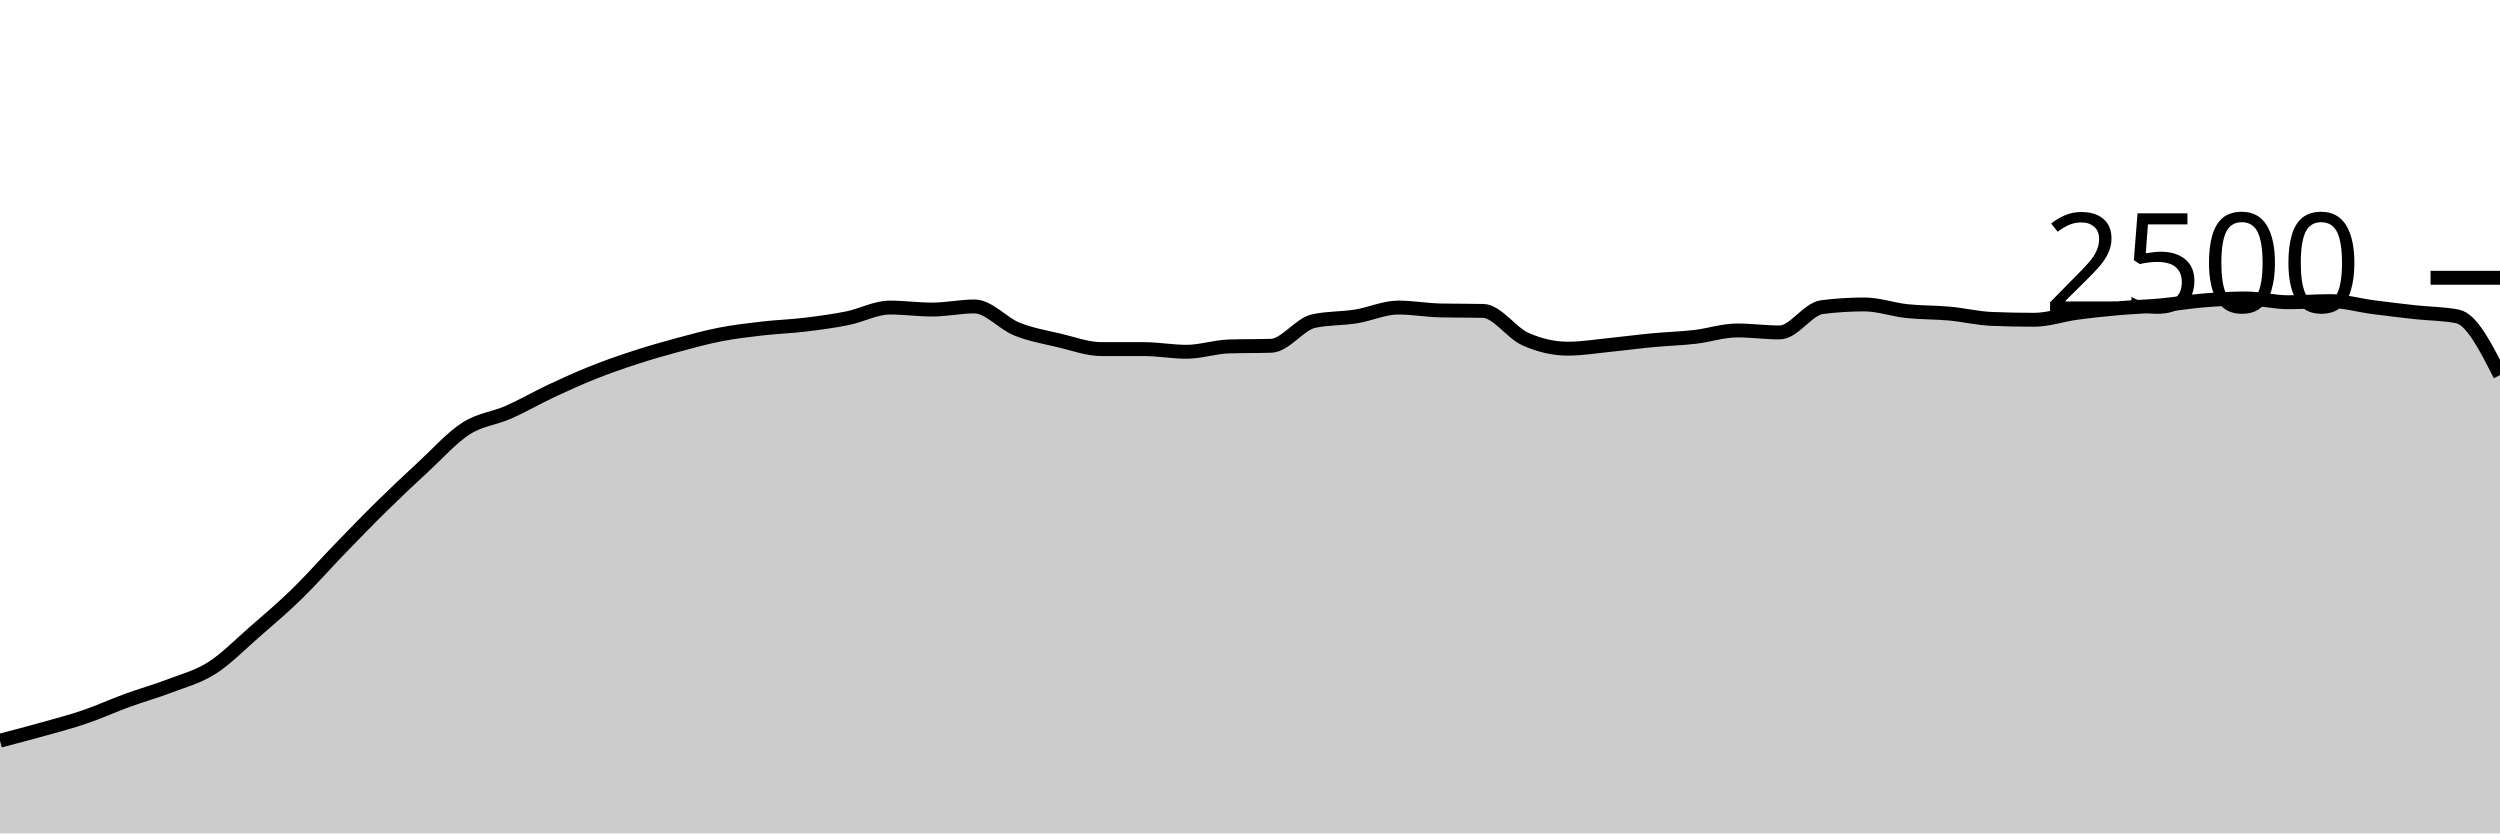
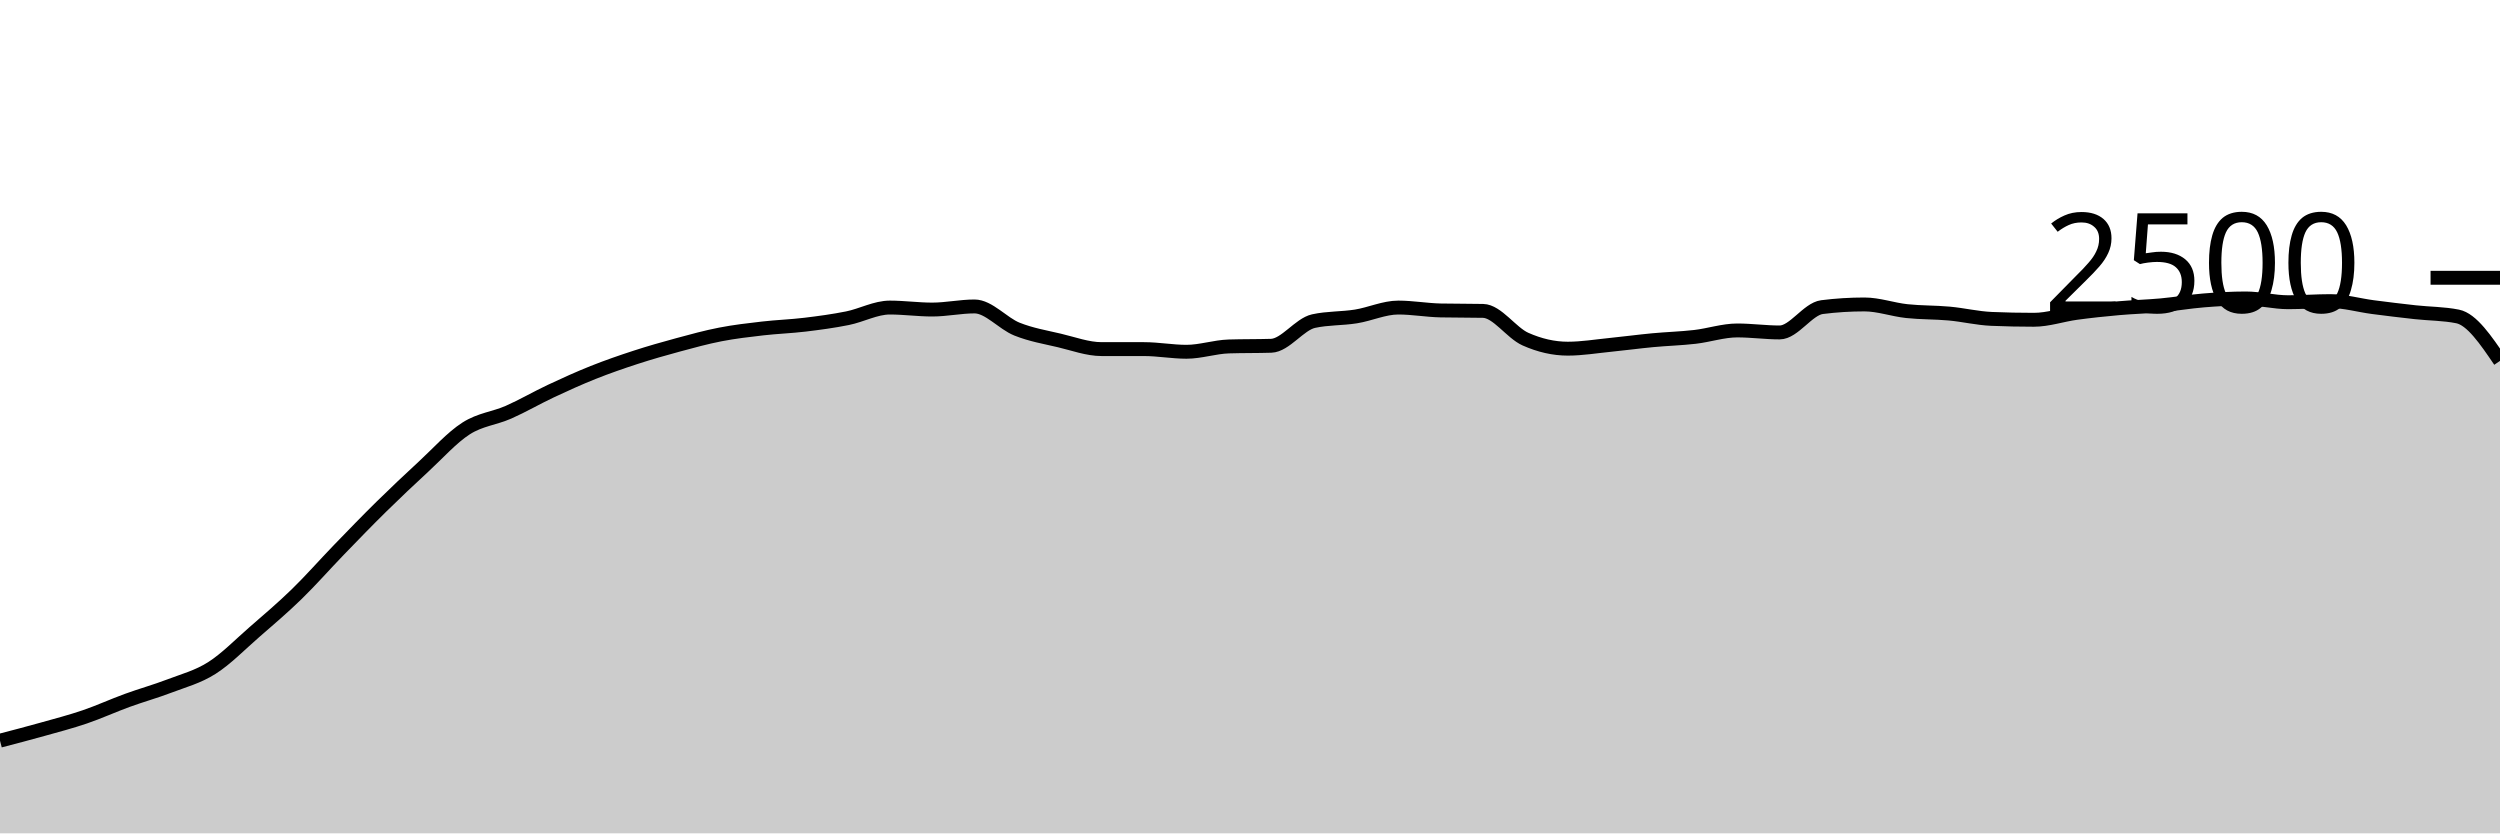
<svg xmlns="http://www.w3.org/2000/svg" viewBox="0 0 180 60">
  <g transform="translate(0,20)">
-     <path class="area" fill="rgba(0, 0, 0, 0.2)" d="M0,33.328C1.017,33.063,2.034,32.797,3.051,32.512C4.068,32.227,5.085,31.963,6.102,31.616C7.119,31.269,8.136,30.803,9.153,30.432C10.169,30.061,11.186,29.781,12.203,29.392C13.22,29.003,14.237,28.741,15.254,28.096C16.271,27.451,17.288,26.405,18.305,25.52C19.322,24.635,20.339,23.773,21.356,22.784C22.373,21.795,23.39,20.635,24.407,19.584C25.424,18.533,26.441,17.48,27.458,16.48C28.475,15.48,29.492,14.523,30.508,13.584C31.525,12.645,32.542,11.499,33.559,10.848C34.576,10.197,35.593,10.128,36.61,9.68C37.627,9.232,38.644,8.637,39.661,8.16C40.678,7.683,41.695,7.221,42.712,6.816C43.729,6.411,44.746,6.059,45.763,5.728C46.78,5.397,47.797,5.107,48.814,4.832C49.831,4.557,50.847,4.277,51.864,4.08C52.881,3.883,53.898,3.765,54.915,3.648C55.932,3.531,56.949,3.499,57.966,3.376C58.983,3.253,60,3.117,61.017,2.912C62.034,2.707,63.051,2.144,64.068,2.144C65.085,2.144,66.102,2.288,67.119,2.288C68.136,2.288,69.153,2.064,70.169,2.064C71.186,2.064,72.203,3.288,73.22,3.696C74.237,4.104,75.254,4.272,76.271,4.512C77.288,4.752,78.305,5.136,79.322,5.136C80.339,5.136,81.356,5.136,82.373,5.136C83.39,5.136,84.407,5.328,85.424,5.328C86.441,5.328,87.458,4.976,88.475,4.944C89.492,4.912,90.508,4.928,91.525,4.896C92.542,4.864,93.559,3.344,94.576,3.12C95.593,2.896,96.61,2.947,97.627,2.784C98.644,2.621,99.661,2.144,100.678,2.144C101.695,2.144,102.712,2.331,103.729,2.352C104.746,2.373,105.763,2.363,106.78,2.384C107.797,2.405,108.814,3.963,109.831,4.416C110.847,4.869,111.864,5.104,112.881,5.104C113.898,5.104,114.915,4.933,115.932,4.832C116.949,4.731,117.966,4.592,118.983,4.496C120,4.4,121.017,4.373,122.034,4.256C123.051,4.139,124.068,3.792,125.085,3.792C126.102,3.792,127.119,3.936,128.136,3.936C129.153,3.936,130.169,2.24,131.186,2.112C132.203,1.984,133.22,1.92,134.237,1.92C135.254,1.92,136.271,2.291,137.288,2.4C138.305,2.509,139.322,2.483,140.339,2.576C141.356,2.669,142.373,2.917,143.39,2.96C144.407,3.003,145.424,3.024,146.441,3.024C147.458,3.024,148.475,2.667,149.492,2.528C150.508,2.389,151.525,2.283,152.542,2.192C153.559,2.101,154.576,2.077,155.593,1.984C156.61,1.891,157.627,1.715,158.644,1.632C159.661,1.549,160.678,1.488,161.695,1.488C162.712,1.488,163.729,1.76,164.746,1.76C165.763,1.76,166.78,1.68,167.797,1.68C168.814,1.68,169.831,1.979,170.847,2.112C171.864,2.245,172.881,2.368,173.898,2.48C174.915,2.592,175.932,2.581,176.949,2.784C177.966,2.987,178.983,4.997,180,7.008L180,40C178.983,40,177.966,40,176.949,40C175.932,40,174.915,40,173.898,40C172.881,40,171.864,40,170.847,40C169.831,40,168.814,40,167.797,40C166.78,40,165.763,40,164.746,40C163.729,40,162.712,40,161.695,40C160.678,40,159.661,40,158.644,40C157.627,40,156.61,40,155.593,40C154.576,40,153.559,40,152.542,40C151.525,40,150.508,40,149.492,40C148.475,40,147.458,40,146.441,40C145.424,40,144.407,40,143.39,40C142.373,40,141.356,40,140.339,40C139.322,40,138.305,40,137.288,40C136.271,40,135.254,40,134.237,40C133.22,40,132.203,40,131.186,40C130.169,40,129.153,40,128.136,40C127.119,40,126.102,40,125.085,40C124.068,40,123.051,40,122.034,40C121.017,40,120,40,118.983,40C117.966,40,116.949,40,115.932,40C114.915,40,113.898,40,112.881,40C111.864,40,110.847,40,109.831,40C108.814,40,107.797,40,106.78,40C105.763,40,104.746,40,103.729,40C102.712,40,101.695,40,100.678,40C99.661,40,98.644,40,97.627,40C96.61,40,95.593,40,94.576,40C93.559,40,92.542,40,91.525,40C90.508,40,89.492,40,88.475,40C87.458,40,86.441,40,85.424,40C84.407,40,83.39,40,82.373,40C81.356,40,80.339,40,79.322,40C78.305,40,77.288,40,76.271,40C75.254,40,74.237,40,73.22,40C72.203,40,71.186,40,70.169,40C69.153,40,68.136,40,67.119,40C66.102,40,65.085,40,64.068,40C63.051,40,62.034,40,61.017,40C60,40,58.983,40,57.966,40C56.949,40,55.932,40,54.915,40C53.898,40,52.881,40,51.864,40C50.847,40,49.831,40,48.814,40C47.797,40,46.78,40,45.763,40C44.746,40,43.729,40,42.712,40C41.695,40,40.678,40,39.661,40C38.644,40,37.627,40,36.61,40C35.593,40,34.576,40,33.559,40C32.542,40,31.525,40,30.508,40C29.492,40,28.475,40,27.458,40C26.441,40,25.424,40,24.407,40C23.39,40,22.373,40,21.356,40C20.339,40,19.322,40,18.305,40C17.288,40,16.271,40,15.254,40C14.237,40,13.22,40,12.203,40C11.186,40,10.169,40,9.153,40C8.136,40,7.119,40,6.102,40C5.085,40,4.068,40,3.051,40C2.034,40,1.017,40,0,40Z" />
-     <path class="line" stroke="black" fill="none" d="M0,33.328C1.017,33.063,2.034,32.797,3.051,32.512C4.068,32.227,5.085,31.963,6.102,31.616C7.119,31.269,8.136,30.803,9.153,30.432C10.169,30.061,11.186,29.781,12.203,29.392C13.22,29.003,14.237,28.741,15.254,28.096C16.271,27.451,17.288,26.405,18.305,25.52C19.322,24.635,20.339,23.773,21.356,22.784C22.373,21.795,23.39,20.635,24.407,19.584C25.424,18.533,26.441,17.48,27.458,16.48C28.475,15.48,29.492,14.523,30.508,13.584C31.525,12.645,32.542,11.499,33.559,10.848C34.576,10.197,35.593,10.128,36.61,9.68C37.627,9.232,38.644,8.637,39.661,8.16C40.678,7.683,41.695,7.221,42.712,6.816C43.729,6.411,44.746,6.059,45.763,5.728C46.78,5.397,47.797,5.107,48.814,4.832C49.831,4.557,50.847,4.277,51.864,4.08C52.881,3.883,53.898,3.765,54.915,3.648C55.932,3.531,56.949,3.499,57.966,3.376C58.983,3.253,60,3.117,61.017,2.912C62.034,2.707,63.051,2.144,64.068,2.144C65.085,2.144,66.102,2.288,67.119,2.288C68.136,2.288,69.153,2.064,70.169,2.064C71.186,2.064,72.203,3.288,73.22,3.696C74.237,4.104,75.254,4.272,76.271,4.512C77.288,4.752,78.305,5.136,79.322,5.136C80.339,5.136,81.356,5.136,82.373,5.136C83.39,5.136,84.407,5.328,85.424,5.328C86.441,5.328,87.458,4.976,88.475,4.944C89.492,4.912,90.508,4.928,91.525,4.896C92.542,4.864,93.559,3.344,94.576,3.12C95.593,2.896,96.61,2.947,97.627,2.784C98.644,2.621,99.661,2.144,100.678,2.144C101.695,2.144,102.712,2.331,103.729,2.352C104.746,2.373,105.763,2.363,106.78,2.384C107.797,2.405,108.814,3.963,109.831,4.416C110.847,4.869,111.864,5.104,112.881,5.104C113.898,5.104,114.915,4.933,115.932,4.832C116.949,4.731,117.966,4.592,118.983,4.496C120,4.4,121.017,4.373,122.034,4.256C123.051,4.139,124.068,3.792,125.085,3.792C126.102,3.792,127.119,3.936,128.136,3.936C129.153,3.936,130.169,2.24,131.186,2.112C132.203,1.984,133.22,1.92,134.237,1.92C135.254,1.92,136.271,2.291,137.288,2.4C138.305,2.509,139.322,2.483,140.339,2.576C141.356,2.669,142.373,2.917,143.39,2.96C144.407,3.003,145.424,3.024,146.441,3.024C147.458,3.024,148.475,2.667,149.492,2.528C150.508,2.389,151.525,2.283,152.542,2.192C153.559,2.101,154.576,2.077,155.593,1.984C156.61,1.891,157.627,1.715,158.644,1.632C159.661,1.549,160.678,1.488,161.695,1.488C162.712,1.488,163.729,1.76,164.746,1.76C165.763,1.76,166.78,1.68,167.797,1.68C168.814,1.68,169.831,1.979,170.847,2.112C171.864,2.245,172.881,2.368,173.898,2.48C174.915,2.592,175.932,2.581,176.949,2.784C177.966,2.987,178.983,4.997,180,7.008" />
+     <path class="area" fill="rgba(0, 0, 0, 0.2)" d="M0,33.328C1.017,33.063,2.034,32.797,3.051,32.512C4.068,32.227,5.085,31.963,6.102,31.616C7.119,31.269,8.136,30.803,9.153,30.432C10.169,30.061,11.186,29.781,12.203,29.392C13.22,29.003,14.237,28.741,15.254,28.096C16.271,27.451,17.288,26.405,18.305,25.52C19.322,24.635,20.339,23.773,21.356,22.784C22.373,21.795,23.39,20.635,24.407,19.584C25.424,18.533,26.441,17.48,27.458,16.48C28.475,15.48,29.492,14.523,30.508,13.584C31.525,12.645,32.542,11.499,33.559,10.848C34.576,10.197,35.593,10.128,36.61,9.68C37.627,9.232,38.644,8.637,39.661,8.16C40.678,7.683,41.695,7.221,42.712,6.816C43.729,6.411,44.746,6.059,45.763,5.728C46.78,5.397,47.797,5.107,48.814,4.832C49.831,4.557,50.847,4.277,51.864,4.08C52.881,3.883,53.898,3.765,54.915,3.648C55.932,3.531,56.949,3.499,57.966,3.376C58.983,3.253,60,3.117,61.017,2.912C62.034,2.707,63.051,2.144,64.068,2.144C65.085,2.144,66.102,2.288,67.119,2.288C68.136,2.288,69.153,2.064,70.169,2.064C71.186,2.064,72.203,3.288,73.22,3.696C74.237,4.104,75.254,4.272,76.271,4.512C77.288,4.752,78.305,5.136,79.322,5.136C80.339,5.136,81.356,5.136,82.373,5.136C83.39,5.136,84.407,5.328,85.424,5.328C86.441,5.328,87.458,4.976,88.475,4.944C89.492,4.912,90.508,4.928,91.525,4.896C92.542,4.864,93.559,3.344,94.576,3.12C95.593,2.896,96.61,2.947,97.627,2.784C98.644,2.621,99.661,2.144,100.678,2.144C101.695,2.144,102.712,2.331,103.729,2.352C104.746,2.373,105.763,2.363,106.78,2.384C107.797,2.405,108.814,3.963,109.831,4.416C110.847,4.869,111.864,5.104,112.881,5.104C113.898,5.104,114.915,4.933,115.932,4.832C116.949,4.731,117.966,4.592,118.983,4.496C120,4.4,121.017,4.373,122.034,4.256C123.051,4.139,124.068,3.792,125.085,3.792C126.102,3.792,127.119,3.936,128.136,3.936C129.153,3.936,130.169,2.24,131.186,2.112C132.203,1.984,133.22,1.92,134.237,1.92C135.254,1.92,136.271,2.291,137.288,2.4C138.305,2.509,139.322,2.483,140.339,2.576C141.356,2.669,142.373,2.917,143.39,2.96C144.407,3.003,145.424,3.024,146.441,3.024C147.458,3.024,148.475,2.667,149.492,2.528C150.508,2.389,151.525,2.283,152.542,2.192C153.559,2.101,154.576,2.077,155.593,1.984C156.61,1.891,157.627,1.715,158.644,1.632C159.661,1.549,160.678,1.488,161.695,1.488C162.712,1.488,163.729,1.76,164.746,1.76C165.763,1.76,166.78,1.68,167.797,1.68C168.814,1.68,169.831,1.979,170.847,2.112C171.864,2.245,172.881,2.368,173.898,2.48C174.915,2.592,175.932,2.581,176.949,2.784C177.966,2.987,178.983,4.485,180,5.984L180,40C178.983,40,177.966,40,176.949,40C175.932,40,174.915,40,173.898,40C172.881,40,171.864,40,170.847,40C169.831,40,168.814,40,167.797,40C166.78,40,165.763,40,164.746,40C163.729,40,162.712,40,161.695,40C160.678,40,159.661,40,158.644,40C157.627,40,156.61,40,155.593,40C154.576,40,153.559,40,152.542,40C151.525,40,150.508,40,149.492,40C148.475,40,147.458,40,146.441,40C145.424,40,144.407,40,143.39,40C142.373,40,141.356,40,140.339,40C139.322,40,138.305,40,137.288,40C136.271,40,135.254,40,134.237,40C133.22,40,132.203,40,131.186,40C130.169,40,129.153,40,128.136,40C127.119,40,126.102,40,125.085,40C124.068,40,123.051,40,122.034,40C121.017,40,120,40,118.983,40C117.966,40,116.949,40,115.932,40C114.915,40,113.898,40,112.881,40C111.864,40,110.847,40,109.831,40C108.814,40,107.797,40,106.78,40C105.763,40,104.746,40,103.729,40C102.712,40,101.695,40,100.678,40C99.661,40,98.644,40,97.627,40C96.61,40,95.593,40,94.576,40C93.559,40,92.542,40,91.525,40C90.508,40,89.492,40,88.475,40C87.458,40,86.441,40,85.424,40C84.407,40,83.39,40,82.373,40C81.356,40,80.339,40,79.322,40C78.305,40,77.288,40,76.271,40C75.254,40,74.237,40,73.22,40C72.203,40,71.186,40,70.169,40C69.153,40,68.136,40,67.119,40C66.102,40,65.085,40,64.068,40C63.051,40,62.034,40,61.017,40C60,40,58.983,40,57.966,40C56.949,40,55.932,40,54.915,40C53.898,40,52.881,40,51.864,40C50.847,40,49.831,40,48.814,40C47.797,40,46.78,40,45.763,40C44.746,40,43.729,40,42.712,40C41.695,40,40.678,40,39.661,40C38.644,40,37.627,40,36.61,40C35.593,40,34.576,40,33.559,40C32.542,40,31.525,40,30.508,40C29.492,40,28.475,40,27.458,40C26.441,40,25.424,40,24.407,40C23.39,40,22.373,40,21.356,40C20.339,40,19.322,40,18.305,40C17.288,40,16.271,40,15.254,40C14.237,40,13.22,40,12.203,40C11.186,40,10.169,40,9.153,40C8.136,40,7.119,40,6.102,40C5.085,40,4.068,40,3.051,40C2.034,40,1.017,40,0,40Z" />
+     <path class="line" stroke="black" fill="none" d="M0,33.328C1.017,33.063,2.034,32.797,3.051,32.512C4.068,32.227,5.085,31.963,6.102,31.616C7.119,31.269,8.136,30.803,9.153,30.432C10.169,30.061,11.186,29.781,12.203,29.392C13.22,29.003,14.237,28.741,15.254,28.096C16.271,27.451,17.288,26.405,18.305,25.52C19.322,24.635,20.339,23.773,21.356,22.784C22.373,21.795,23.39,20.635,24.407,19.584C25.424,18.533,26.441,17.48,27.458,16.48C28.475,15.48,29.492,14.523,30.508,13.584C31.525,12.645,32.542,11.499,33.559,10.848C34.576,10.197,35.593,10.128,36.61,9.68C37.627,9.232,38.644,8.637,39.661,8.16C40.678,7.683,41.695,7.221,42.712,6.816C43.729,6.411,44.746,6.059,45.763,5.728C46.78,5.397,47.797,5.107,48.814,4.832C49.831,4.557,50.847,4.277,51.864,4.08C52.881,3.883,53.898,3.765,54.915,3.648C55.932,3.531,56.949,3.499,57.966,3.376C58.983,3.253,60,3.117,61.017,2.912C62.034,2.707,63.051,2.144,64.068,2.144C65.085,2.144,66.102,2.288,67.119,2.288C68.136,2.288,69.153,2.064,70.169,2.064C71.186,2.064,72.203,3.288,73.22,3.696C74.237,4.104,75.254,4.272,76.271,4.512C77.288,4.752,78.305,5.136,79.322,5.136C80.339,5.136,81.356,5.136,82.373,5.136C83.39,5.136,84.407,5.328,85.424,5.328C86.441,5.328,87.458,4.976,88.475,4.944C89.492,4.912,90.508,4.928,91.525,4.896C92.542,4.864,93.559,3.344,94.576,3.12C95.593,2.896,96.61,2.947,97.627,2.784C98.644,2.621,99.661,2.144,100.678,2.144C101.695,2.144,102.712,2.331,103.729,2.352C104.746,2.373,105.763,2.363,106.78,2.384C107.797,2.405,108.814,3.963,109.831,4.416C110.847,4.869,111.864,5.104,112.881,5.104C113.898,5.104,114.915,4.933,115.932,4.832C116.949,4.731,117.966,4.592,118.983,4.496C120,4.4,121.017,4.373,122.034,4.256C123.051,4.139,124.068,3.792,125.085,3.792C126.102,3.792,127.119,3.936,128.136,3.936C129.153,3.936,130.169,2.24,131.186,2.112C132.203,1.984,133.22,1.92,134.237,1.92C135.254,1.92,136.271,2.291,137.288,2.4C138.305,2.509,139.322,2.483,140.339,2.576C141.356,2.669,142.373,2.917,143.39,2.96C144.407,3.003,145.424,3.024,146.441,3.024C147.458,3.024,148.475,2.667,149.492,2.528C150.508,2.389,151.525,2.283,152.542,2.192C153.559,2.101,154.576,2.077,155.593,1.984C156.61,1.891,157.627,1.715,158.644,1.632C159.661,1.549,160.678,1.488,161.695,1.488C162.712,1.488,163.729,1.76,164.746,1.76C165.763,1.76,166.78,1.68,167.797,1.68C168.814,1.68,169.831,1.979,170.847,2.112C171.864,2.245,172.881,2.368,173.898,2.48C174.915,2.592,175.932,2.581,176.949,2.784C177.966,2.987,178.983,4.485,180,5.984" />
    <path class="axis-ceiling" stroke-width="1" stroke="black" fill="none" d="M175,0L180,0" />
    <text class="axis-ceiling-label" font-family="sans-serif" text-anchor="end" font-size="10px" x="170" y="2.5">2500</text>
  </g>
</svg>
